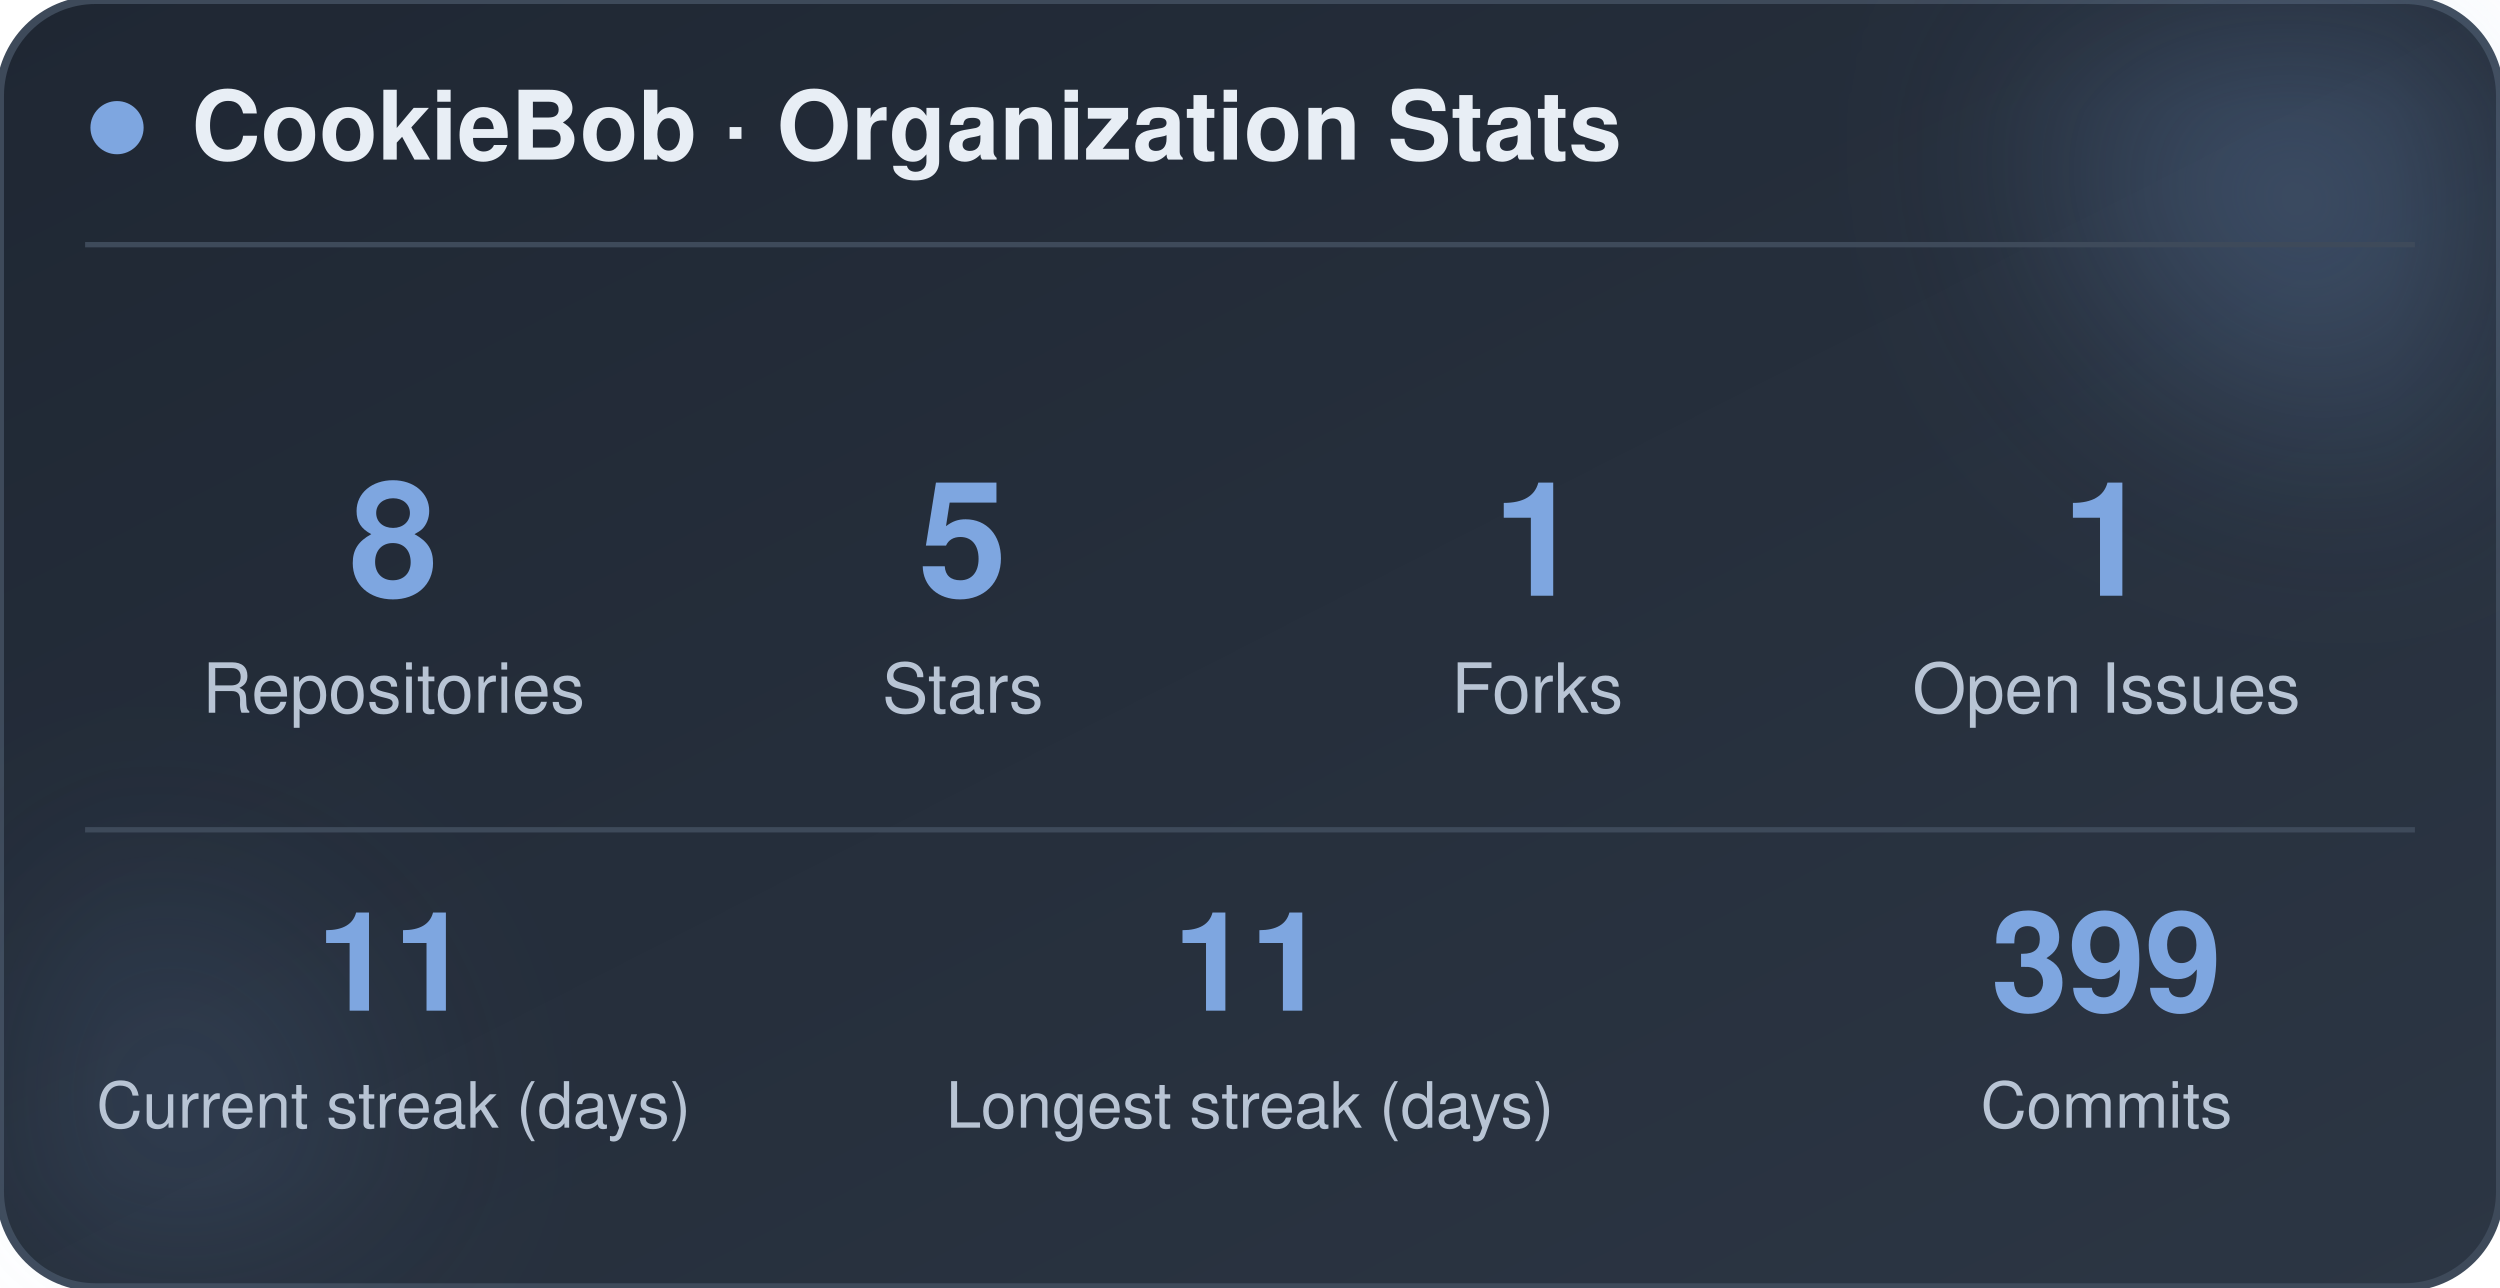
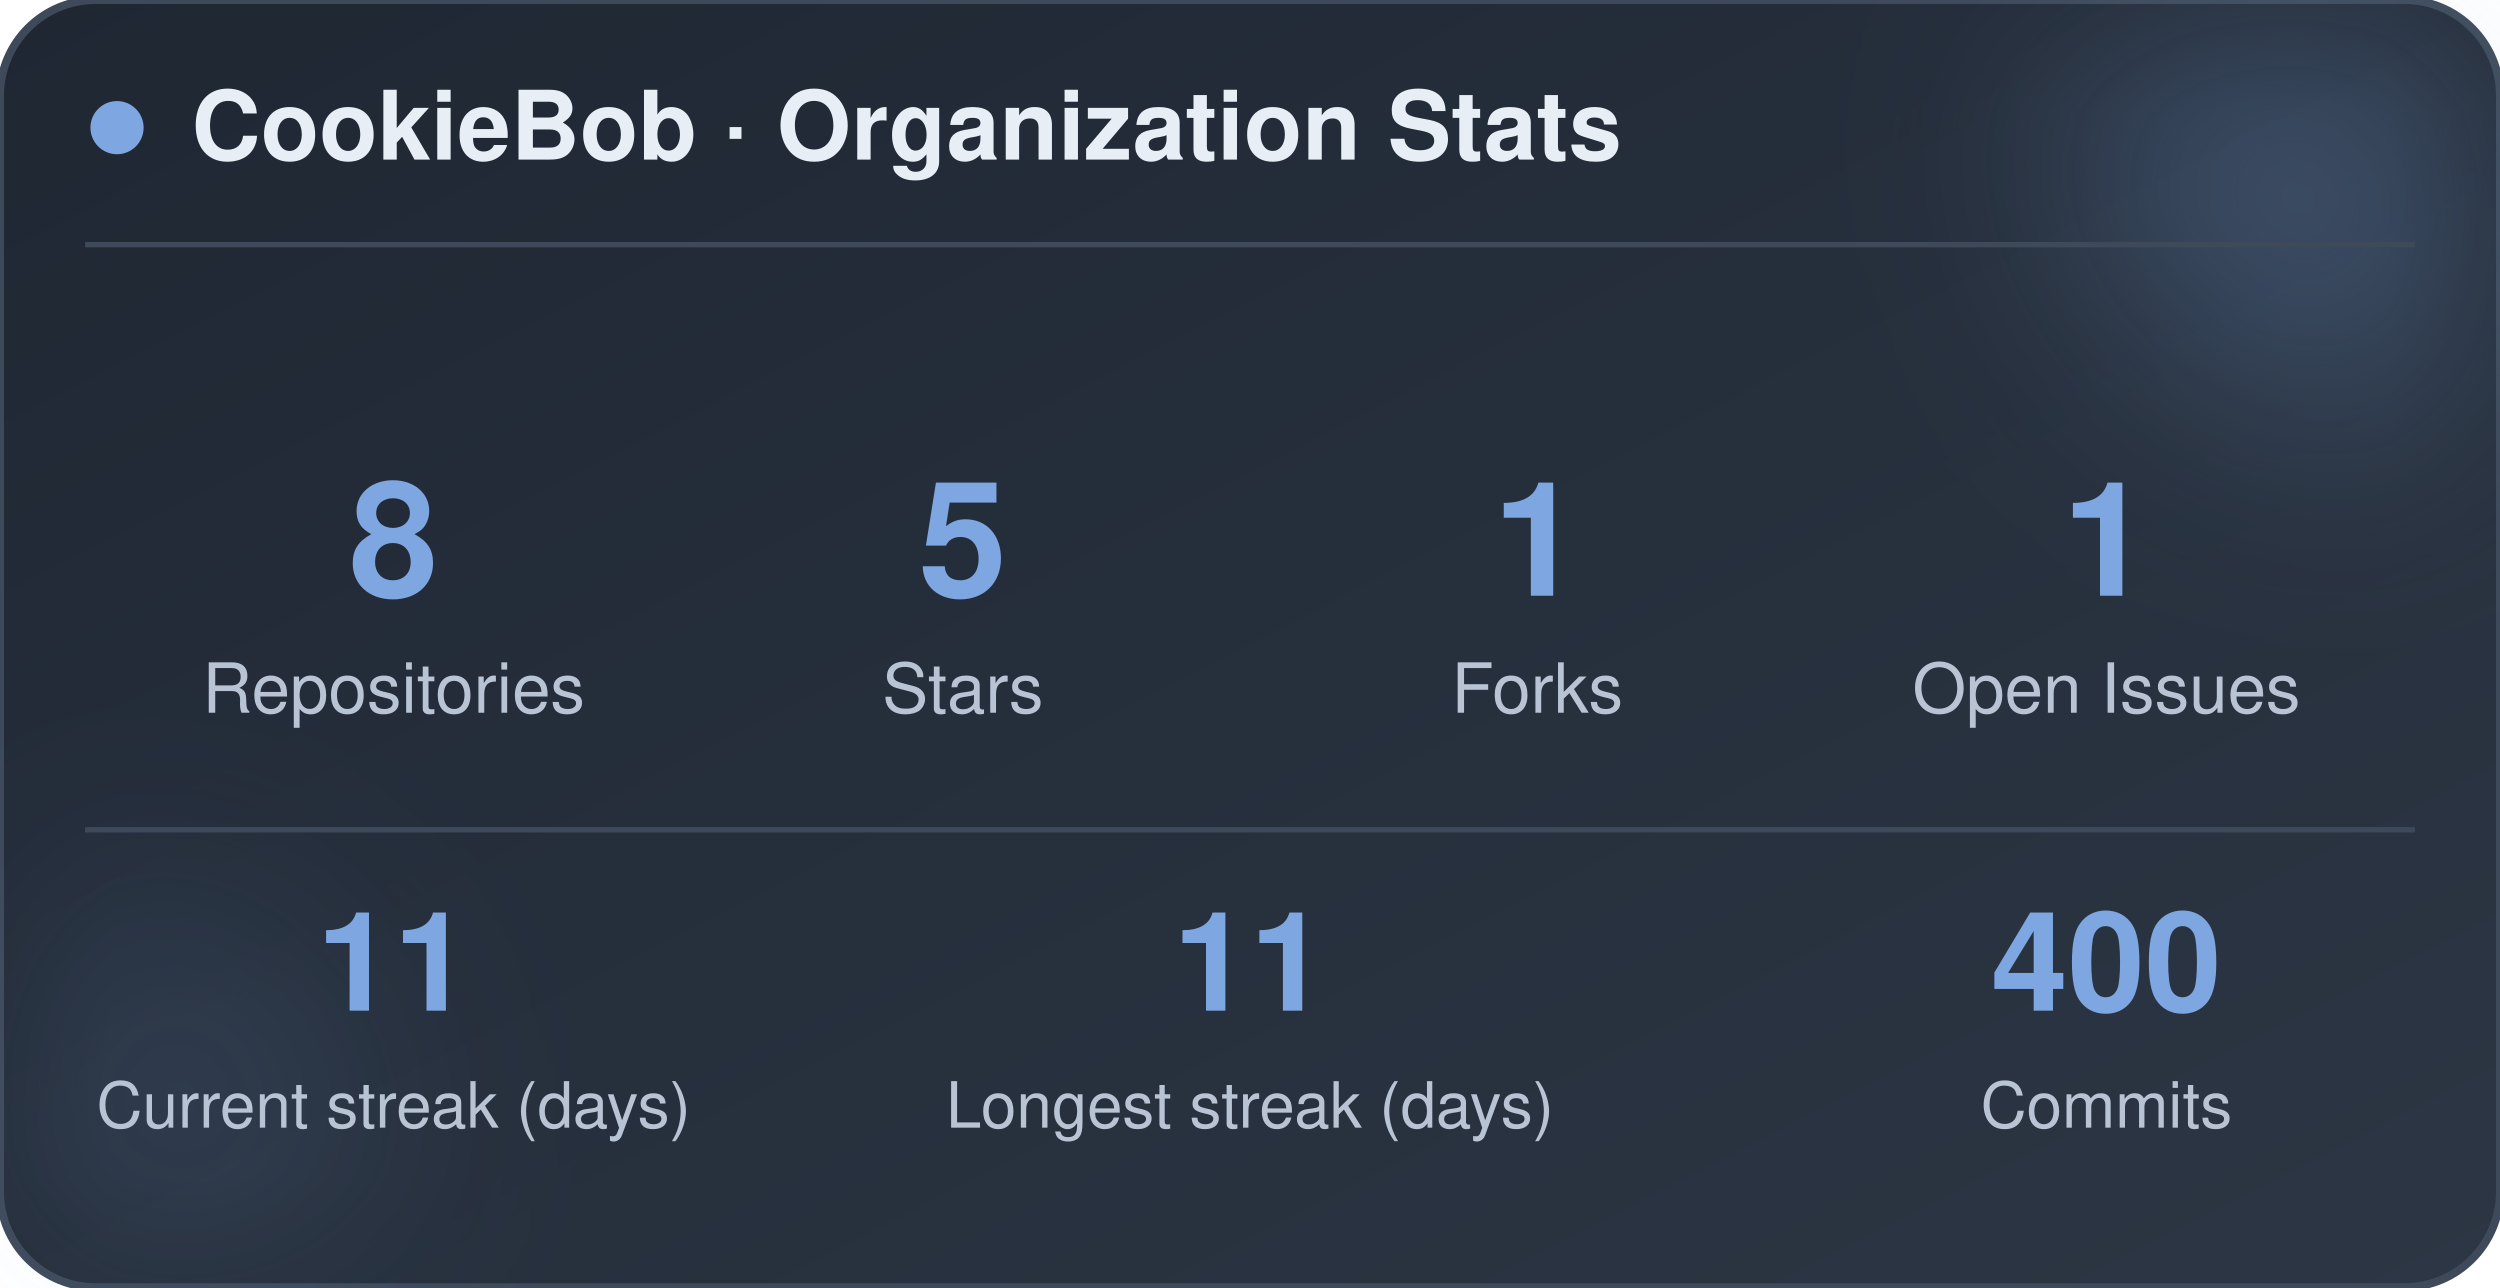
<svg xmlns="http://www.w3.org/2000/svg" width="470" height="242" viewBox="0 0 470 242" role="img" aria-label="CookieBob stats">
  <defs>
    <linearGradient id="bg" x1="0%" y1="0%" x2="100%" y2="100%">
      <stop offset="0%" stop-color="#1f2733" />
      <stop offset="100%" stop-color="#2c3644" />
    </linearGradient>
    <filter id="blur" x="-60%" y="-60%" width="220%" height="220%">
      <feGaussianBlur stdDeviation="22" />
    </filter>
  </defs>
  <rect x="0" y="0" width="470" height="242" rx="18" fill="url(#bg)" stroke="#3e4a5a" stroke-width="1.5" />
  <circle cx="444" cy="24" r="54" fill="#7ea6e0" opacity="0.26" filter="url(#blur)" />
  <circle cx="26" cy="212" r="42" fill="#7ea6e0" opacity="0.14" filter="url(#blur)" />
  <circle cx="22" cy="24" r="5" fill="#7ea6e0" />
  <text x="36" y="30" font-family="-apple-system, BlinkMacSystemFont, 'Segoe UI', Helvetica, Arial, sans-serif" font-size="18" font-weight="700" fill="#e8eef5">CookieBob · Organization Stats</text>
  <line x1="16" y1="46" x2="454" y2="46" stroke="#3e4a5a" stroke-width="1" />
  <text x="74" y="112" text-anchor="middle" font-family="-apple-system, BlinkMacSystemFont, 'Segoe UI', Helvetica, Arial, sans-serif" font-size="30" font-weight="800" fill="#7ea6e0">8</text>
  <text x="74" y="134" text-anchor="middle" font-family="-apple-system, BlinkMacSystemFont, 'Segoe UI', Helvetica, Arial, sans-serif" font-size="13" fill="#b8c4d4">Repositories</text>
  <text x="181" y="112" text-anchor="middle" font-family="-apple-system, BlinkMacSystemFont, 'Segoe UI', Helvetica, Arial, sans-serif" font-size="30" font-weight="800" fill="#7ea6e0">5</text>
  <text x="181" y="134" text-anchor="middle" font-family="-apple-system, BlinkMacSystemFont, 'Segoe UI', Helvetica, Arial, sans-serif" font-size="13" fill="#b8c4d4">Stars</text>
  <text x="289" y="112" text-anchor="middle" font-family="-apple-system, BlinkMacSystemFont, 'Segoe UI', Helvetica, Arial, sans-serif" font-size="30" font-weight="800" fill="#7ea6e0">1</text>
  <text x="289" y="134" text-anchor="middle" font-family="-apple-system, BlinkMacSystemFont, 'Segoe UI', Helvetica, Arial, sans-serif" font-size="13" fill="#b8c4d4">Forks</text>
  <text x="396" y="112" text-anchor="middle" font-family="-apple-system, BlinkMacSystemFont, 'Segoe UI', Helvetica, Arial, sans-serif" font-size="30" font-weight="800" fill="#7ea6e0">1</text>
  <text x="396" y="134" text-anchor="middle" font-family="-apple-system, BlinkMacSystemFont, 'Segoe UI', Helvetica, Arial, sans-serif" font-size="13" fill="#b8c4d4">Open Issues</text>
  <line x1="16" y1="156" x2="454" y2="156" stroke="#3e4a5a" stroke-width="1" />
  <text x="74" y="190" text-anchor="middle" font-family="-apple-system, BlinkMacSystemFont, 'Segoe UI', Helvetica, Arial, sans-serif" font-size="26" font-weight="800" fill="#7ea6e0">11</text>
  <text x="74" y="212" text-anchor="middle" font-family="-apple-system, BlinkMacSystemFont, 'Segoe UI', Helvetica, Arial, sans-serif" font-size="12" fill="#b8c4d4">Current streak (days)</text>
  <text x="235" y="190" text-anchor="middle" font-family="-apple-system, BlinkMacSystemFont, 'Segoe UI', Helvetica, Arial, sans-serif" font-size="26" font-weight="800" fill="#7ea6e0">11</text>
  <text x="235" y="212" text-anchor="middle" font-family="-apple-system, BlinkMacSystemFont, 'Segoe UI', Helvetica, Arial, sans-serif" font-size="12" fill="#b8c4d4">Longest streak (days)</text>
-   <text x="396" y="190" text-anchor="middle" font-family="-apple-system, BlinkMacSystemFont, 'Segoe UI', Helvetica, Arial, sans-serif" font-size="26" font-weight="800" fill="#7ea6e0">399</text>
+   <text x="396" y="190" text-anchor="middle" font-family="-apple-system, BlinkMacSystemFont, 'Segoe UI', Helvetica, Arial, sans-serif" font-size="26" font-weight="800" fill="#7ea6e0">400</text>
  <text x="396" y="212" text-anchor="middle" font-family="-apple-system, BlinkMacSystemFont, 'Segoe UI', Helvetica, Arial, sans-serif" font-size="12" fill="#b8c4d4">Commits</text>
</svg>
